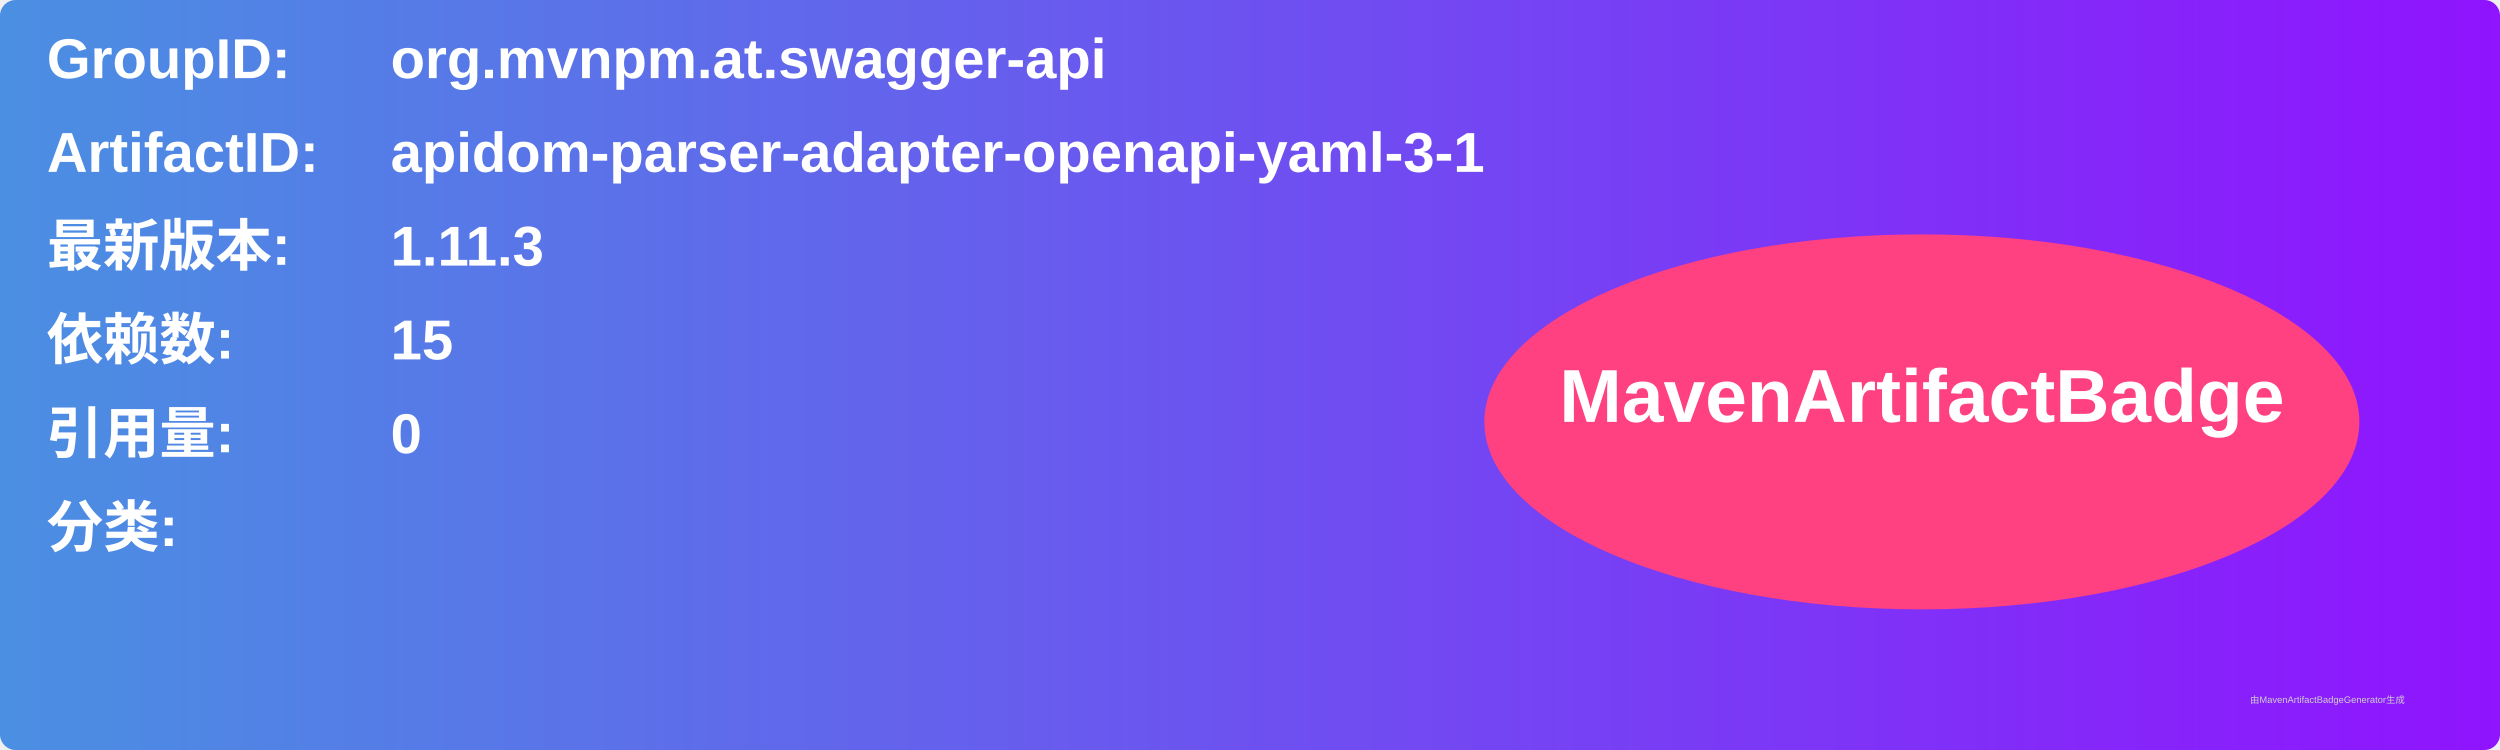
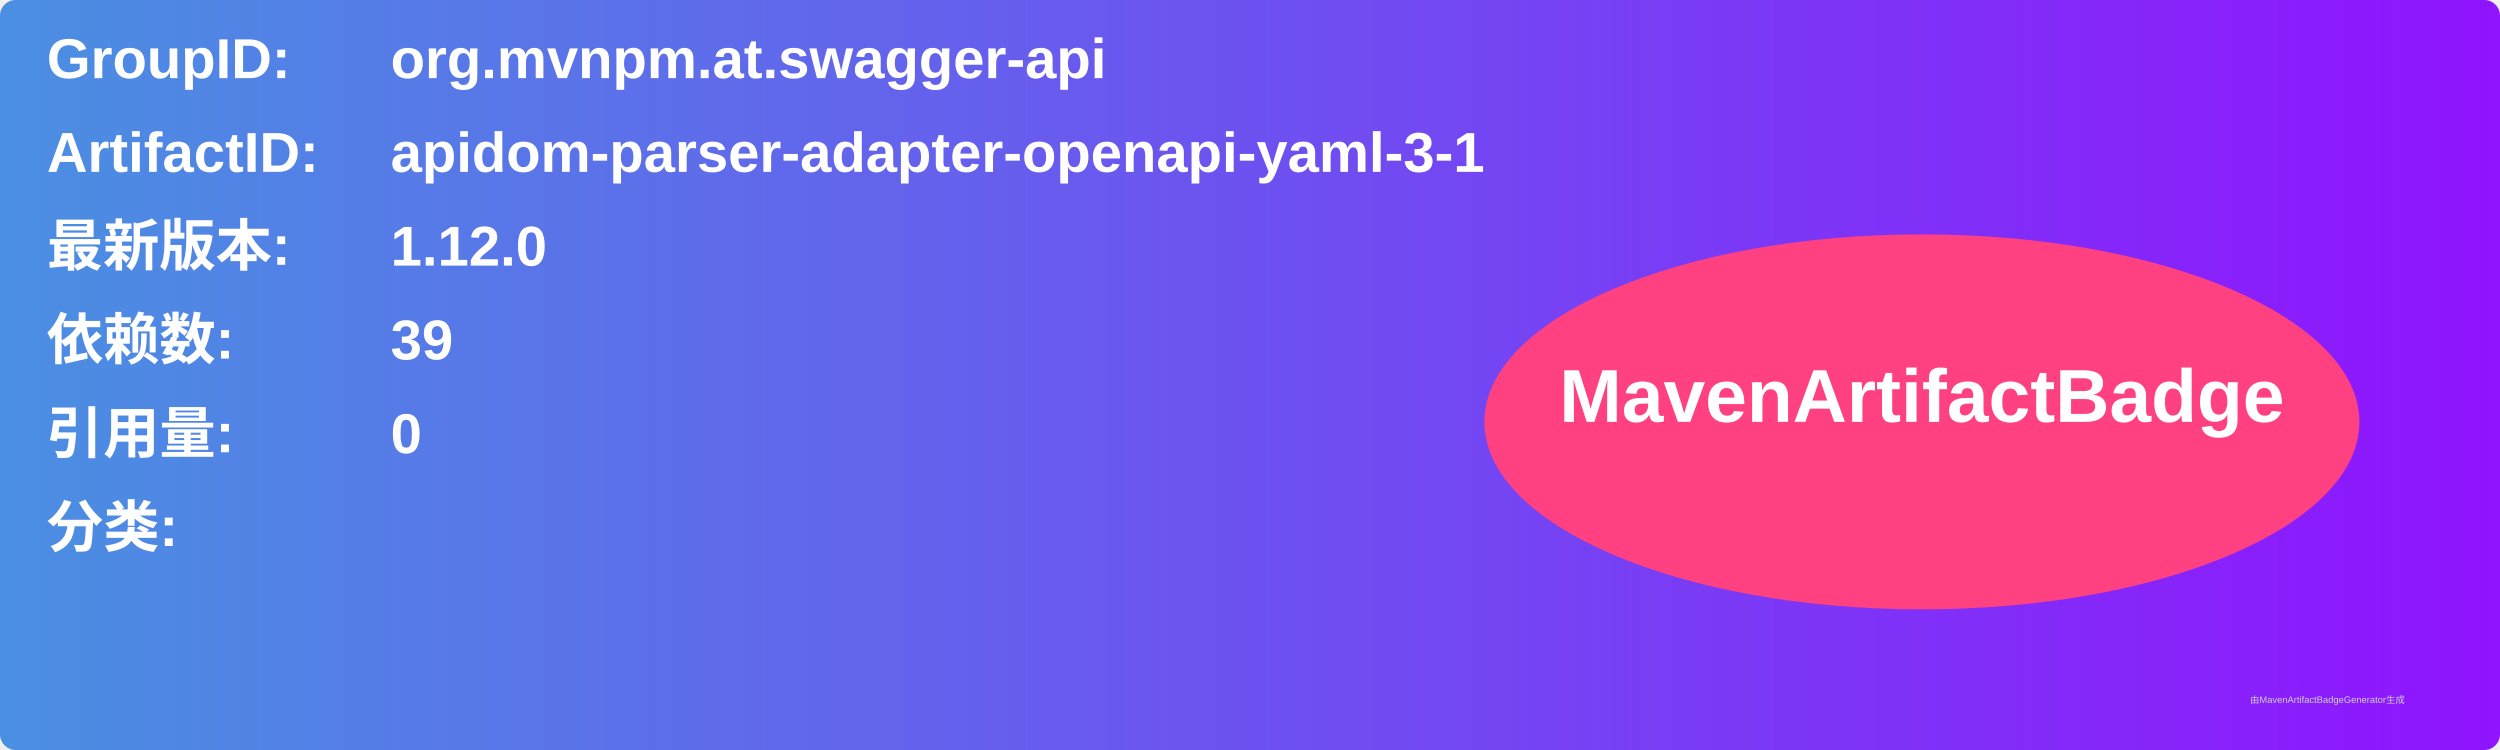
<svg xmlns="http://www.w3.org/2000/svg" width="800" height="240" viewBox="0 0 800 240">
  <linearGradient id="grad" x1="0%" y1="0%" x2="100%" y2="0%">
    <stop offset="0%" stop-color="#4a90e2" />
    <stop offset="100%" stop-color="#9013fe" />
  </linearGradient>
  <rect width="100%" height="100%" rx="5" ry="5" fill="url(#grad)" />
  <g transform="translate(15, 15)">
    <text x="0" y="10" font-family="Arial" font-size="18" fill="white" font-weight="bold" width="260">GroupID:</text>
    <text x="110" y="10" font-family="Arial" font-size="18" fill="white" font-weight="bold" width="460">org.mvnpm.at.swagger-api</text>
    <text x="0" y="40" font-family="Arial" font-size="18" fill="white" font-weight="bold" width="260">ArtifactID:</text>
    <text x="110" y="40" font-family="Arial" font-size="18" fill="white" font-weight="bold" width="460">apidom-parser-adapter-openapi-yaml-3-1</text>
    <text x="0" y="70" font-family="Arial" font-size="18" fill="white" font-weight="bold">最新版本:</text>
    <text x="110" y="70" font-family="Arial" font-size="18" fill="white" font-weight="bold">
-       <tspan font-weight="bold">1.11.3</tspan>
+       <tspan font-weight="bold">1.12.0</tspan>
    </text>
    <text x="0" y="100" font-family="Arial" font-size="18" fill="white" font-weight="bold">依赖数: </text>
    <text x="110" y="100" font-family="Arial" font-size="18" fill="white">
-       <tspan font-weight="bold">15</tspan>
+       <tspan font-weight="bold">39</tspan>
    </text>
    <text x="0" y="130" font-family="Arial" font-size="18" fill="white" font-weight="bold">引用量: </text>
    <text x="110" y="130" font-family="Arial" font-size="18" fill="white">
      <tspan font-weight="bold">0</tspan>
    </text>
    <text x="0" y="160" font-family="Arial" font-size="18" fill="white" font-weight="bold">分类:</text>
    <text x="10" y="190" font-family="Arial" font-size="10" fill="white">
      <tspan font-weight="bold" />
    </text>
    <ellipse cx="600" cy="120" rx="140" ry="60" fill="#ff4081" />
    <text x="600" y="120" text-anchor="middle" font-family="Arial" font-size="24" fill="white" font-weight="bold">MavenArtifactBadge</text>
  </g>
  <text x="720" y="225" font-family="Arial" font-size="3" fill="#d0d0d0">由MavenArtifactBadgeGenerator生成</text>
</svg>
